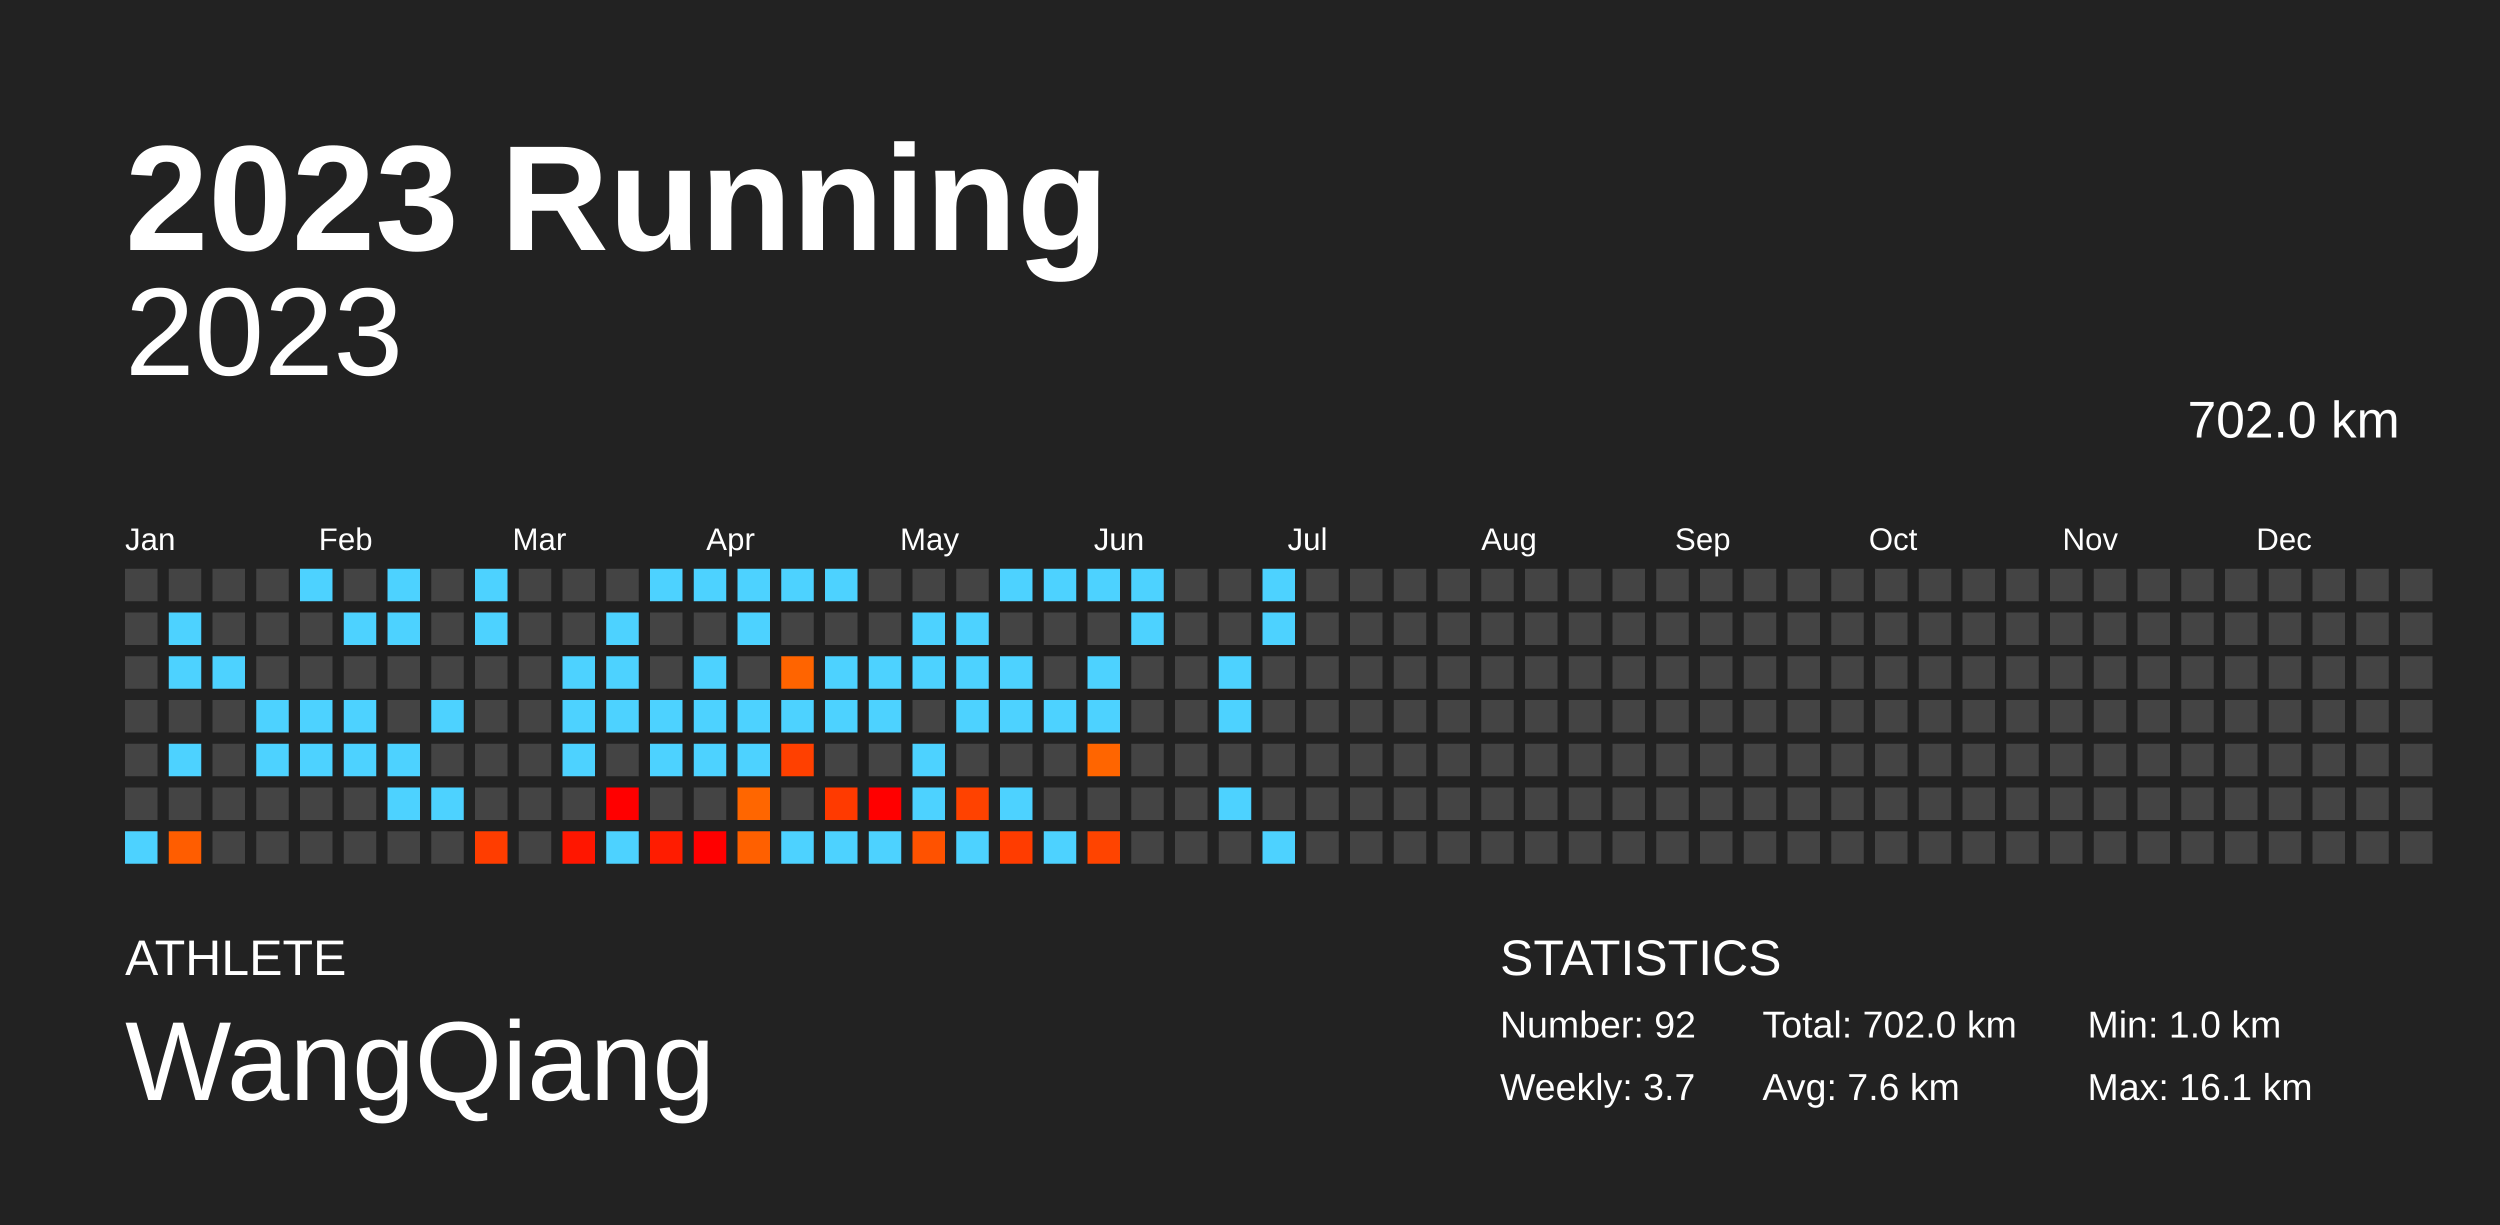
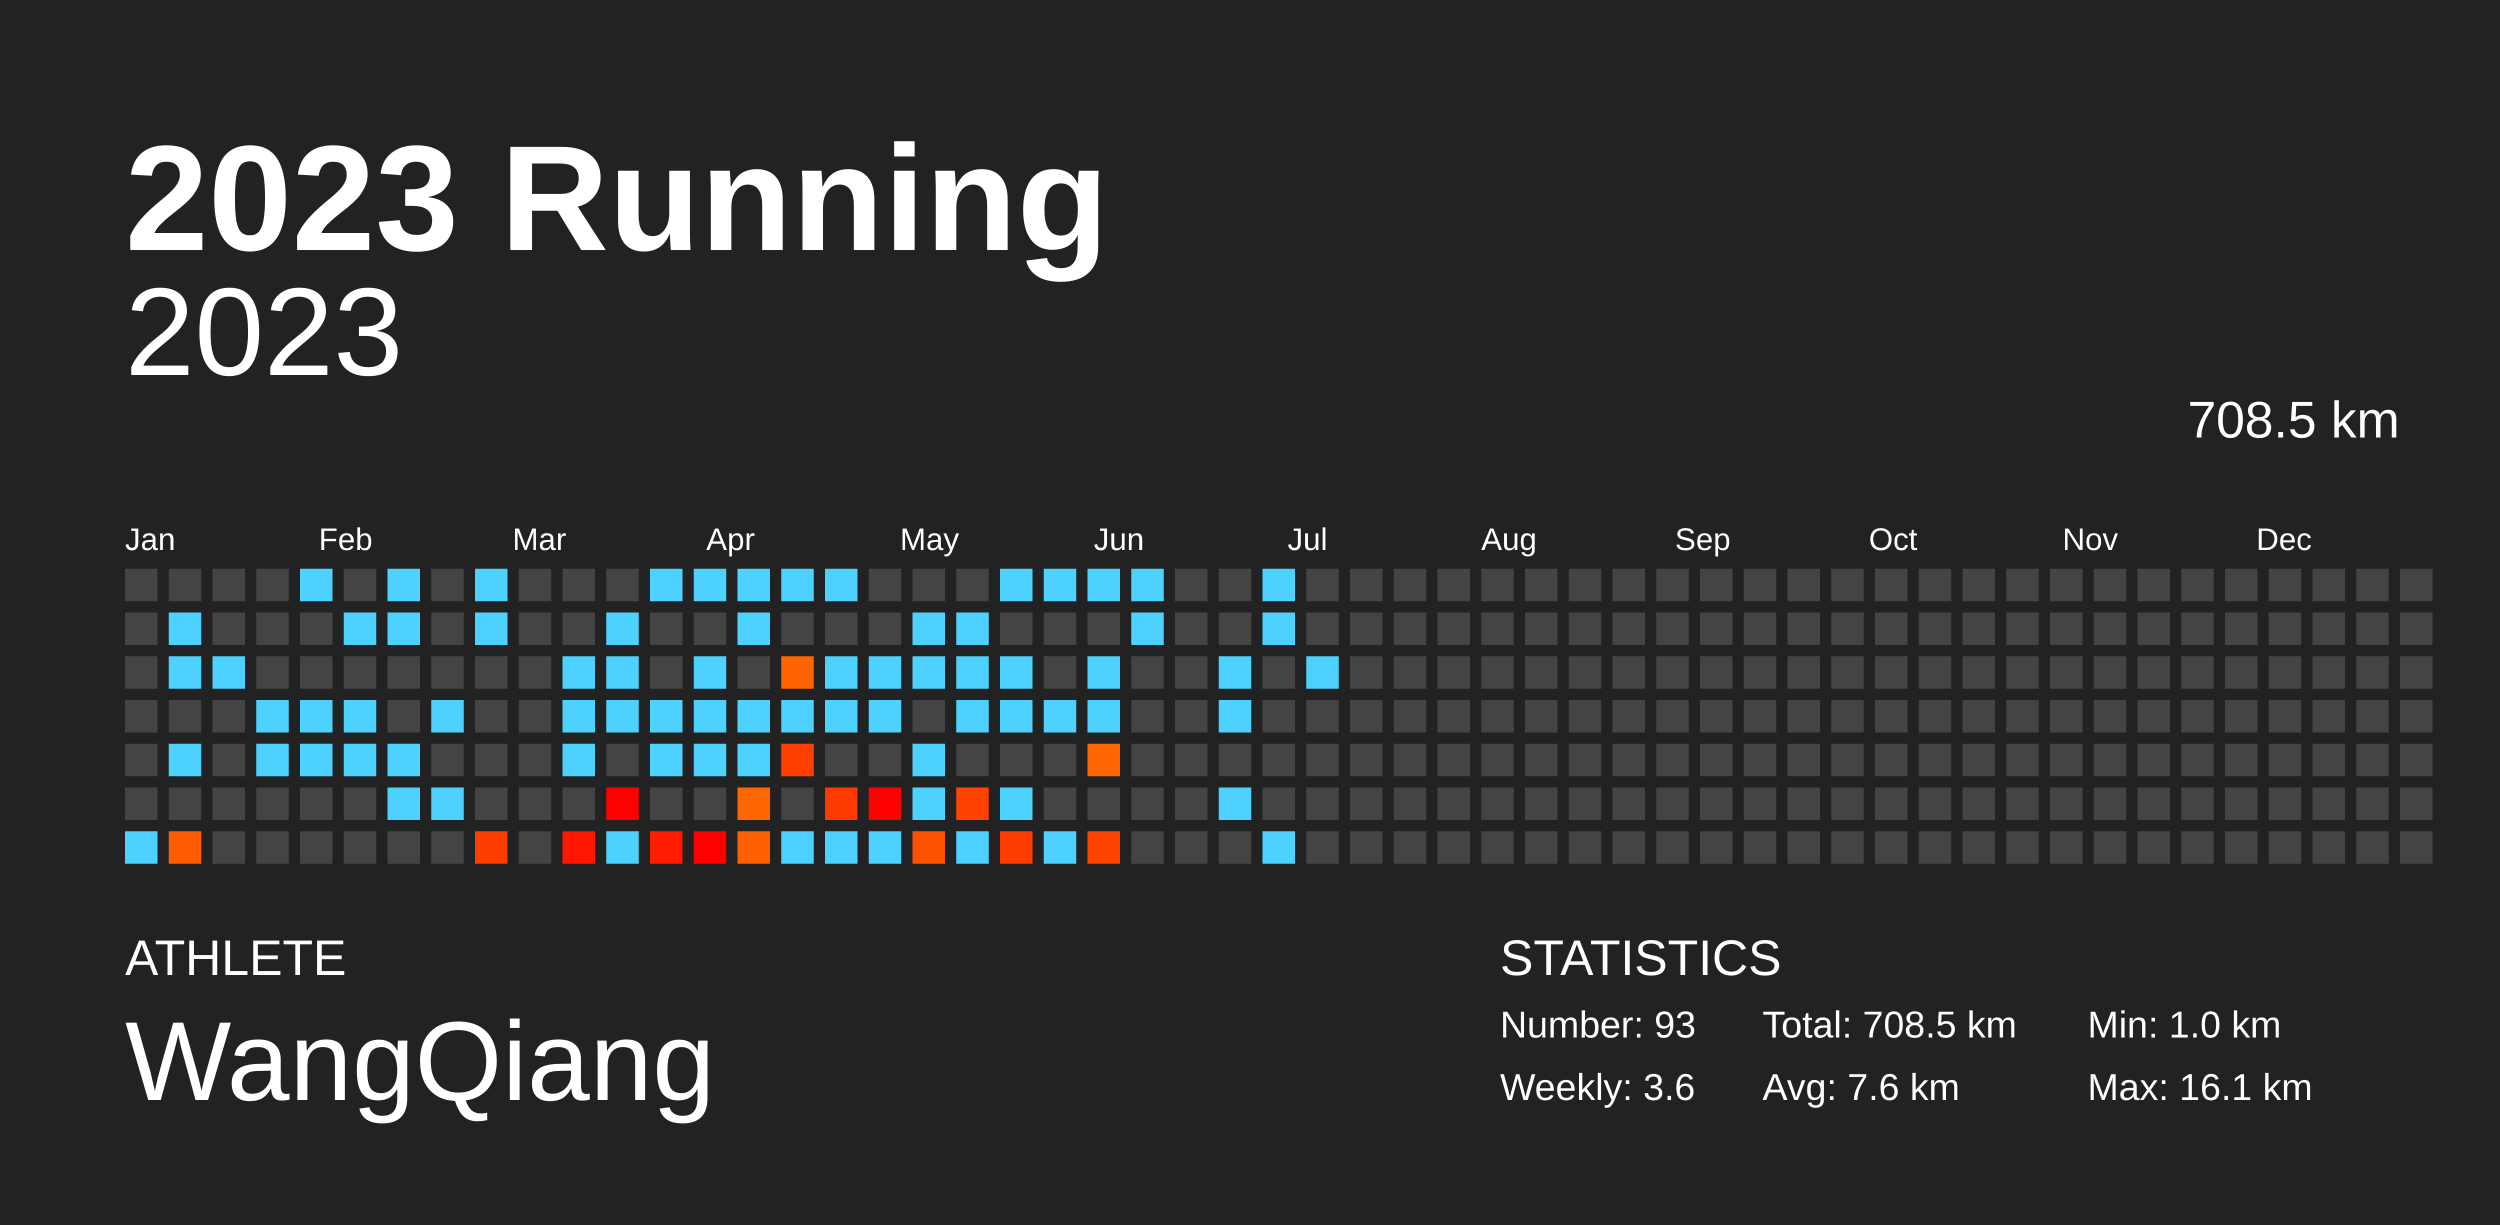
<svg xmlns="http://www.w3.org/2000/svg" baseProfile="full" height="98mm" version="1.1" viewBox="0,0,200,98" width="200mm">
  <defs />
  <rect fill="#222222" height="98" width="200" x="0" y="0" />
  <text fill="#FFFFFF" style="font-size:12px; font-family:Arial; font-weight:bold;" x="10" y="20">2023 Running</text>
  <text fill="#FFFFFF" style="font-size:4px; font-family:Arial" x="10" y="78">ATHLETE</text>
  <text fill="#FFFFFF" style="font-size:9px; font-family:Arial" x="10" y="88">WangQiang</text>
  <text fill="#FFFFFF" style="font-size:4px; font-family:Arial" x="120" y="78">STATISTICS</text>
-   <text fill="#FFFFFF" style="font-size:3px; font-family:Arial" x="120" y="83">Number: 92</text>
-   <text fill="#FFFFFF" style="font-size:3px; font-family:Arial" x="120" y="88">Weekly: 3.7</text>
-   <text fill="#FFFFFF" style="font-size:3px; font-family:Arial" x="141" y="83">Total: 702.0 km</text>
+   <text fill="#FFFFFF" style="font-size:3px; font-family:Arial" x="120" y="83">Number: 93</text>
+   <text fill="#FFFFFF" style="font-size:3px; font-family:Arial" x="120" y="88">Weekly: 3.6</text>
+   <text fill="#FFFFFF" style="font-size:3px; font-family:Arial" x="141" y="83">Total: 708.5 km</text>
  <text fill="#FFFFFF" style="font-size:3px; font-family:Arial" x="141" y="88">Avg: 7.6 km</text>
  <text fill="#FFFFFF" style="font-size:3px; font-family:Arial" x="167" y="83">Min: 1.0 km</text>
  <text fill="#FFFFFF" style="font-size:3px; font-family:Arial" x="167" y="88">Max: 16.1 km</text>
  <text alignment-baseline="hanging" fill="#FFFFFF" style="font-size:10.0px; font-family:Arial;" x="10" y="30">2023</text>
-   <text alignment-baseline="hanging" fill="#FFFFFF" style="font-size:4.125px; font-family:Arial;" x="175" y="35">702.0 km</text>
+   <text alignment-baseline="hanging" fill="#FFFFFF" style="font-size:4.125px; font-family:Arial;" x="175" y="35">708.5 km</text>
  <text fill="#FFFFFF" style="font-size:2.5px; font-family:Arial" x="10.0" y="44">Jan</text>
  <text fill="#FFFFFF" style="font-size:2.5px; font-family:Arial" x="25.5" y="44">Feb</text>
  <text fill="#FFFFFF" style="font-size:2.5px; font-family:Arial" x="41.0" y="44">Mar</text>
  <text fill="#FFFFFF" style="font-size:2.5px; font-family:Arial" x="56.5" y="44">Apr</text>
  <text fill="#FFFFFF" style="font-size:2.5px; font-family:Arial" x="72.0" y="44">May</text>
  <text fill="#FFFFFF" style="font-size:2.5px; font-family:Arial" x="87.5" y="44">Jun</text>
  <text fill="#FFFFFF" style="font-size:2.5px; font-family:Arial" x="103.0" y="44">Jul</text>
  <text fill="#FFFFFF" style="font-size:2.5px; font-family:Arial" x="118.5" y="44">Aug</text>
  <text fill="#FFFFFF" style="font-size:2.5px; font-family:Arial" x="134.0" y="44">Sep</text>
  <text fill="#FFFFFF" style="font-size:2.5px; font-family:Arial" x="149.5" y="44">Oct</text>
  <text fill="#FFFFFF" style="font-size:2.5px; font-family:Arial" x="165.0" y="44">Nov</text>
  <text fill="#FFFFFF" style="font-size:2.5px; font-family:Arial" x="180.5" y="44">Dec</text>
  <rect fill="#444444" height="2.6" width="2.6" x="10.0" y="45.5" />
  <rect fill="#444444" height="2.6" width="2.6" x="10.0" y="49.0" />
  <rect fill="#444444" height="2.6" width="2.6" x="10.0" y="52.5" />
  <rect fill="#444444" height="2.6" width="2.6" x="10.0" y="56.0" />
  <rect fill="#444444" height="2.6" width="2.6" x="10.0" y="59.5" />
  <rect fill="#444444" height="2.6" width="2.6" x="10.0" y="63.0" />
  <rect fill="#4dd2ff" height="2.6" width="2.6" x="10.0" y="66.5" />
  <rect fill="#444444" height="2.6" width="2.6" x="13.5" y="45.5" />
  <rect fill="#4dd2ff" height="2.6" width="2.6" x="13.5" y="49.0" />
  <rect fill="#4dd2ff" height="2.6" width="2.6" x="13.5" y="52.5" />
  <rect fill="#444444" height="2.6" width="2.6" x="13.5" y="56.0" />
  <rect fill="#4dd2ff" height="2.6" width="2.6" x="13.5" y="59.5" />
  <rect fill="#444444" height="2.6" width="2.6" x="13.5" y="63.0" />
  <rect fill="#ff5d00" height="2.6" width="2.6" x="13.5" y="66.5" />
  <rect fill="#444444" height="2.6" width="2.6" x="17.0" y="45.5" />
  <rect fill="#444444" height="2.6" width="2.6" x="17.0" y="49.0" />
  <rect fill="#4dd2ff" height="2.6" width="2.6" x="17.0" y="52.5" />
  <rect fill="#444444" height="2.6" width="2.6" x="17.0" y="56.0" />
  <rect fill="#444444" height="2.6" width="2.6" x="17.0" y="59.5" />
  <rect fill="#444444" height="2.6" width="2.6" x="17.0" y="63.0" />
  <rect fill="#444444" height="2.6" width="2.6" x="17.0" y="66.5" />
  <rect fill="#444444" height="2.6" width="2.6" x="20.5" y="45.5" />
  <rect fill="#444444" height="2.6" width="2.6" x="20.5" y="49.0" />
  <rect fill="#444444" height="2.6" width="2.6" x="20.5" y="52.5" />
  <rect fill="#4dd2ff" height="2.6" width="2.6" x="20.5" y="56.0" />
  <rect fill="#4dd2ff" height="2.6" width="2.6" x="20.5" y="59.5" />
  <rect fill="#444444" height="2.6" width="2.6" x="20.5" y="63.0" />
  <rect fill="#444444" height="2.6" width="2.6" x="20.5" y="66.5" />
  <rect fill="#4dd2ff" height="2.6" width="2.6" x="24.0" y="45.5" />
  <rect fill="#444444" height="2.6" width="2.6" x="24.0" y="49.0" />
  <rect fill="#444444" height="2.6" width="2.6" x="24.0" y="52.5" />
  <rect fill="#4dd2ff" height="2.6" width="2.6" x="24.0" y="56.0" />
  <rect fill="#4dd2ff" height="2.6" width="2.6" x="24.0" y="59.5" />
  <rect fill="#444444" height="2.6" width="2.6" x="24.0" y="63.0" />
  <rect fill="#444444" height="2.6" width="2.6" x="24.0" y="66.5" />
  <rect fill="#444444" height="2.6" width="2.6" x="27.5" y="45.5" />
  <rect fill="#4dd2ff" height="2.6" width="2.6" x="27.5" y="49.0" />
  <rect fill="#444444" height="2.6" width="2.6" x="27.5" y="52.5" />
  <rect fill="#4dd2ff" height="2.6" width="2.6" x="27.5" y="56.0" />
  <rect fill="#4dd2ff" height="2.6" width="2.6" x="27.5" y="59.5" />
  <rect fill="#444444" height="2.6" width="2.6" x="27.5" y="63.0" />
  <rect fill="#444444" height="2.6" width="2.6" x="27.5" y="66.5" />
  <rect fill="#4dd2ff" height="2.6" width="2.6" x="31.0" y="45.5" />
  <rect fill="#4dd2ff" height="2.6" width="2.6" x="31.0" y="49.0" />
  <rect fill="#444444" height="2.6" width="2.6" x="31.0" y="52.5" />
  <rect fill="#444444" height="2.6" width="2.6" x="31.0" y="56.0" />
  <rect fill="#4dd2ff" height="2.6" width="2.6" x="31.0" y="59.5" />
  <rect fill="#4dd2ff" height="2.6" width="2.6" x="31.0" y="63.0" />
  <rect fill="#444444" height="2.6" width="2.6" x="31.0" y="66.5" />
  <rect fill="#444444" height="2.6" width="2.6" x="34.5" y="45.5" />
  <rect fill="#444444" height="2.6" width="2.6" x="34.5" y="49.0" />
  <rect fill="#444444" height="2.6" width="2.6" x="34.5" y="52.5" />
  <rect fill="#4dd2ff" height="2.6" width="2.6" x="34.5" y="56.0" />
  <rect fill="#444444" height="2.6" width="2.6" x="34.5" y="59.5" />
  <rect fill="#4dd2ff" height="2.6" width="2.6" x="34.5" y="63.0" />
  <rect fill="#444444" height="2.6" width="2.6" x="34.5" y="66.5" />
  <rect fill="#4dd2ff" height="2.6" width="2.6" x="38.0" y="45.5" />
  <rect fill="#4dd2ff" height="2.6" width="2.6" x="38.0" y="49.0" />
  <rect fill="#444444" height="2.6" width="2.6" x="38.0" y="52.5" />
  <rect fill="#444444" height="2.6" width="2.6" x="38.0" y="56.0" />
  <rect fill="#444444" height="2.6" width="2.6" x="38.0" y="59.5" />
  <rect fill="#444444" height="2.6" width="2.6" x="38.0" y="63.0" />
  <rect fill="#ff3d00" height="2.6" width="2.6" x="38.0" y="66.5" />
  <rect fill="#444444" height="2.6" width="2.6" x="41.5" y="45.5" />
  <rect fill="#444444" height="2.6" width="2.6" x="41.5" y="49.0" />
  <rect fill="#444444" height="2.6" width="2.6" x="41.5" y="52.5" />
  <rect fill="#444444" height="2.6" width="2.6" x="41.5" y="56.0" />
  <rect fill="#444444" height="2.6" width="2.6" x="41.5" y="59.5" />
  <rect fill="#444444" height="2.6" width="2.6" x="41.5" y="63.0" />
  <rect fill="#444444" height="2.6" width="2.6" x="41.5" y="66.5" />
  <rect fill="#444444" height="2.6" width="2.6" x="45.0" y="45.5" />
  <rect fill="#444444" height="2.6" width="2.6" x="45.0" y="49.0" />
  <rect fill="#4dd2ff" height="2.6" width="2.6" x="45.0" y="52.5" />
  <rect fill="#4dd2ff" height="2.6" width="2.6" x="45.0" y="56.0" />
  <rect fill="#4dd2ff" height="2.6" width="2.6" x="45.0" y="59.5" />
  <rect fill="#444444" height="2.6" width="2.6" x="45.0" y="63.0" />
  <rect fill="#ff1600" height="2.6" width="2.6" x="45.0" y="66.5" />
  <rect fill="#444444" height="2.6" width="2.6" x="48.5" y="45.5" />
  <rect fill="#4dd2ff" height="2.6" width="2.6" x="48.5" y="49.0" />
  <rect fill="#4dd2ff" height="2.6" width="2.6" x="48.5" y="52.5" />
  <rect fill="#4dd2ff" height="2.6" width="2.6" x="48.5" y="56.0" />
  <rect fill="#444444" height="2.6" width="2.6" x="48.5" y="59.5" />
  <rect fill="red" height="2.6" width="2.6" x="48.5" y="63.0" />
  <rect fill="#4dd2ff" height="2.6" width="2.6" x="48.5" y="66.5" />
  <rect fill="#4dd2ff" height="2.6" width="2.6" x="52.0" y="45.5" />
  <rect fill="#444444" height="2.6" width="2.6" x="52.0" y="49.0" />
  <rect fill="#444444" height="2.6" width="2.6" x="52.0" y="52.5" />
  <rect fill="#4dd2ff" height="2.6" width="2.6" x="52.0" y="56.0" />
  <rect fill="#4dd2ff" height="2.6" width="2.6" x="52.0" y="59.5" />
  <rect fill="#444444" height="2.6" width="2.6" x="52.0" y="63.0" />
  <rect fill="#ff1c00" height="2.6" width="2.6" x="52.0" y="66.5" />
  <rect fill="#4dd2ff" height="2.6" width="2.6" x="55.5" y="45.5" />
  <rect fill="#444444" height="2.6" width="2.6" x="55.5" y="49.0" />
  <rect fill="#4dd2ff" height="2.6" width="2.6" x="55.5" y="52.5" />
  <rect fill="#4dd2ff" height="2.6" width="2.6" x="55.5" y="56.0" />
  <rect fill="#4dd2ff" height="2.6" width="2.6" x="55.5" y="59.5" />
  <rect fill="#444444" height="2.6" width="2.6" x="55.5" y="63.0" />
  <rect fill="red" height="2.6" width="2.6" x="55.5" y="66.5" />
  <rect fill="#4dd2ff" height="2.6" width="2.6" x="59.0" y="45.5" />
  <rect fill="#4dd2ff" height="2.6" width="2.6" x="59.0" y="49.0" />
  <rect fill="#444444" height="2.6" width="2.6" x="59.0" y="52.5" />
  <rect fill="#4dd2ff" height="2.6" width="2.6" x="59.0" y="56.0" />
  <rect fill="#4dd2ff" height="2.6" width="2.6" x="59.0" y="59.5" />
  <rect fill="#ff6600" height="2.6" width="2.6" x="59.0" y="63.0" />
  <rect fill="#ff6000" height="2.6" width="2.6" x="59.0" y="66.5" />
  <rect fill="#4dd2ff" height="2.6" width="2.6" x="62.5" y="45.5" />
  <rect fill="#444444" height="2.6" width="2.6" x="62.5" y="49.0" />
  <rect fill="#ff6400" height="2.6" width="2.6" x="62.5" y="52.5" />
  <rect fill="#4dd2ff" height="2.6" width="2.6" x="62.5" y="56.0" />
  <rect fill="#ff4000" height="2.6" width="2.6" x="62.5" y="59.5" />
  <rect fill="#444444" height="2.6" width="2.6" x="62.5" y="63.0" />
  <rect fill="#4dd2ff" height="2.6" width="2.6" x="62.5" y="66.5" />
  <rect fill="#4dd2ff" height="2.6" width="2.6" x="66.0" y="45.5" />
  <rect fill="#444444" height="2.6" width="2.6" x="66.0" y="49.0" />
  <rect fill="#4dd2ff" height="2.6" width="2.6" x="66.0" y="52.5" />
  <rect fill="#4dd2ff" height="2.6" width="2.6" x="66.0" y="56.0" />
  <rect fill="#444444" height="2.6" width="2.6" x="66.0" y="59.5" />
  <rect fill="#ff3a00" height="2.6" width="2.6" x="66.0" y="63.0" />
  <rect fill="#4dd2ff" height="2.6" width="2.6" x="66.0" y="66.5" />
  <rect fill="#444444" height="2.6" width="2.6" x="69.5" y="45.5" />
  <rect fill="#444444" height="2.6" width="2.6" x="69.5" y="49.0" />
  <rect fill="#4dd2ff" height="2.6" width="2.6" x="69.5" y="52.5" />
  <rect fill="#4dd2ff" height="2.6" width="2.6" x="69.5" y="56.0" />
  <rect fill="#444444" height="2.6" width="2.6" x="69.5" y="59.5" />
  <rect fill="red" height="2.6" width="2.6" x="69.5" y="63.0" />
  <rect fill="#4dd2ff" height="2.6" width="2.6" x="69.5" y="66.5" />
  <rect fill="#444444" height="2.6" width="2.6" x="73.0" y="45.5" />
  <rect fill="#4dd2ff" height="2.6" width="2.6" x="73.0" y="49.0" />
  <rect fill="#4dd2ff" height="2.6" width="2.6" x="73.0" y="52.5" />
  <rect fill="#444444" height="2.6" width="2.6" x="73.0" y="56.0" />
  <rect fill="#4dd2ff" height="2.6" width="2.6" x="73.0" y="59.5" />
  <rect fill="#4dd2ff" height="2.6" width="2.6" x="73.0" y="63.0" />
  <rect fill="#ff5200" height="2.6" width="2.6" x="73.0" y="66.5" />
  <rect fill="#444444" height="2.6" width="2.6" x="76.5" y="45.5" />
  <rect fill="#4dd2ff" height="2.6" width="2.6" x="76.5" y="49.0" />
  <rect fill="#4dd2ff" height="2.6" width="2.6" x="76.5" y="52.5" />
  <rect fill="#4dd2ff" height="2.6" width="2.6" x="76.5" y="56.0" />
  <rect fill="#444444" height="2.6" width="2.6" x="76.5" y="59.5" />
  <rect fill="#ff4200" height="2.6" width="2.6" x="76.5" y="63.0" />
  <rect fill="#4dd2ff" height="2.6" width="2.6" x="76.5" y="66.5" />
  <rect fill="#4dd2ff" height="2.6" width="2.6" x="80.0" y="45.5" />
  <rect fill="#444444" height="2.6" width="2.6" x="80.0" y="49.0" />
  <rect fill="#4dd2ff" height="2.6" width="2.6" x="80.0" y="52.5" />
  <rect fill="#4dd2ff" height="2.6" width="2.6" x="80.0" y="56.0" />
  <rect fill="#444444" height="2.6" width="2.6" x="80.0" y="59.5" />
  <rect fill="#4dd2ff" height="2.6" width="2.6" x="80.0" y="63.0" />
  <rect fill="#ff3c00" height="2.6" width="2.6" x="80.0" y="66.5" />
  <rect fill="#4dd2ff" height="2.6" width="2.6" x="83.5" y="45.5" />
  <rect fill="#444444" height="2.6" width="2.6" x="83.5" y="49.0" />
  <rect fill="#444444" height="2.6" width="2.6" x="83.5" y="52.5" />
  <rect fill="#4dd2ff" height="2.6" width="2.6" x="83.5" y="56.0" />
  <rect fill="#444444" height="2.6" width="2.6" x="83.5" y="59.5" />
  <rect fill="#444444" height="2.6" width="2.6" x="83.5" y="63.0" />
  <rect fill="#4dd2ff" height="2.6" width="2.6" x="83.5" y="66.5" />
  <rect fill="#4dd2ff" height="2.6" width="2.6" x="87.0" y="45.5" />
  <rect fill="#444444" height="2.6" width="2.6" x="87.0" y="49.0" />
  <rect fill="#4dd2ff" height="2.6" width="2.6" x="87.0" y="52.5" />
  <rect fill="#4dd2ff" height="2.6" width="2.6" x="87.0" y="56.0" />
  <rect fill="#ff6500" height="2.6" width="2.6" x="87.0" y="59.5" />
  <rect fill="#444444" height="2.6" width="2.6" x="87.0" y="63.0" />
  <rect fill="#ff4400" height="2.6" width="2.6" x="87.0" y="66.5" />
  <rect fill="#4dd2ff" height="2.6" width="2.6" x="90.5" y="45.5" />
  <rect fill="#4dd2ff" height="2.6" width="2.6" x="90.5" y="49.0" />
  <rect fill="#444444" height="2.6" width="2.6" x="90.5" y="52.5" />
  <rect fill="#444444" height="2.6" width="2.6" x="90.5" y="56.0" />
  <rect fill="#444444" height="2.6" width="2.6" x="90.5" y="59.5" />
  <rect fill="#444444" height="2.6" width="2.6" x="90.5" y="63.0" />
  <rect fill="#444444" height="2.6" width="2.6" x="90.5" y="66.5" />
  <rect fill="#444444" height="2.6" width="2.6" x="94.0" y="45.5" />
  <rect fill="#444444" height="2.6" width="2.6" x="94.0" y="49.0" />
  <rect fill="#444444" height="2.6" width="2.6" x="94.0" y="52.5" />
  <rect fill="#444444" height="2.6" width="2.6" x="94.0" y="56.0" />
  <rect fill="#444444" height="2.6" width="2.6" x="94.0" y="59.5" />
  <rect fill="#444444" height="2.6" width="2.6" x="94.0" y="63.0" />
  <rect fill="#444444" height="2.6" width="2.6" x="94.0" y="66.5" />
  <rect fill="#444444" height="2.6" width="2.6" x="97.5" y="45.5" />
  <rect fill="#444444" height="2.6" width="2.6" x="97.5" y="49.0" />
  <rect fill="#4dd2ff" height="2.6" width="2.6" x="97.5" y="52.5" />
  <rect fill="#4dd2ff" height="2.6" width="2.6" x="97.5" y="56.0" />
  <rect fill="#444444" height="2.6" width="2.6" x="97.5" y="59.5" />
  <rect fill="#4dd2ff" height="2.6" width="2.6" x="97.5" y="63.0" />
  <rect fill="#444444" height="2.6" width="2.6" x="97.5" y="66.5" />
  <rect fill="#4dd2ff" height="2.6" width="2.6" x="101.0" y="45.5" />
  <rect fill="#4dd2ff" height="2.6" width="2.6" x="101.0" y="49.0" />
  <rect fill="#444444" height="2.6" width="2.6" x="101.0" y="52.5" />
  <rect fill="#444444" height="2.6" width="2.6" x="101.0" y="56.0" />
  <rect fill="#444444" height="2.6" width="2.6" x="101.0" y="59.5" />
  <rect fill="#444444" height="2.6" width="2.6" x="101.0" y="63.0" />
  <rect fill="#4dd2ff" height="2.6" width="2.6" x="101.0" y="66.5" />
  <rect fill="#444444" height="2.6" width="2.6" x="104.5" y="45.5" />
  <rect fill="#444444" height="2.6" width="2.6" x="104.5" y="49.0" />
-   <rect fill="#444444" height="2.6" width="2.6" x="104.5" y="52.5" />
+   <rect fill="#4dd2ff" height="2.6" width="2.6" x="104.5" y="52.5" />
  <rect fill="#444444" height="2.6" width="2.6" x="104.5" y="56.0" />
  <rect fill="#444444" height="2.6" width="2.6" x="104.5" y="59.5" />
  <rect fill="#444444" height="2.6" width="2.6" x="104.5" y="63.0" />
  <rect fill="#444444" height="2.6" width="2.6" x="104.5" y="66.5" />
  <rect fill="#444444" height="2.6" width="2.6" x="108.0" y="45.5" />
  <rect fill="#444444" height="2.6" width="2.6" x="108.0" y="49.0" />
  <rect fill="#444444" height="2.6" width="2.6" x="108.0" y="52.5" />
  <rect fill="#444444" height="2.6" width="2.6" x="108.0" y="56.0" />
  <rect fill="#444444" height="2.6" width="2.6" x="108.0" y="59.5" />
  <rect fill="#444444" height="2.6" width="2.6" x="108.0" y="63.0" />
  <rect fill="#444444" height="2.6" width="2.6" x="108.0" y="66.5" />
  <rect fill="#444444" height="2.6" width="2.6" x="111.5" y="45.5" />
  <rect fill="#444444" height="2.6" width="2.6" x="111.5" y="49.0" />
  <rect fill="#444444" height="2.6" width="2.6" x="111.5" y="52.5" />
  <rect fill="#444444" height="2.6" width="2.6" x="111.5" y="56.0" />
  <rect fill="#444444" height="2.6" width="2.6" x="111.5" y="59.5" />
  <rect fill="#444444" height="2.6" width="2.6" x="111.5" y="63.0" />
  <rect fill="#444444" height="2.6" width="2.6" x="111.5" y="66.5" />
  <rect fill="#444444" height="2.6" width="2.6" x="115.0" y="45.5" />
  <rect fill="#444444" height="2.6" width="2.6" x="115.0" y="49.0" />
  <rect fill="#444444" height="2.6" width="2.6" x="115.0" y="52.5" />
  <rect fill="#444444" height="2.6" width="2.6" x="115.0" y="56.0" />
  <rect fill="#444444" height="2.6" width="2.6" x="115.0" y="59.5" />
  <rect fill="#444444" height="2.6" width="2.6" x="115.0" y="63.0" />
  <rect fill="#444444" height="2.6" width="2.6" x="115.0" y="66.5" />
  <rect fill="#444444" height="2.6" width="2.6" x="118.5" y="45.5" />
  <rect fill="#444444" height="2.6" width="2.6" x="118.5" y="49.0" />
  <rect fill="#444444" height="2.6" width="2.6" x="118.5" y="52.5" />
  <rect fill="#444444" height="2.6" width="2.6" x="118.5" y="56.0" />
  <rect fill="#444444" height="2.6" width="2.6" x="118.5" y="59.5" />
  <rect fill="#444444" height="2.6" width="2.6" x="118.5" y="63.0" />
  <rect fill="#444444" height="2.6" width="2.6" x="118.5" y="66.5" />
  <rect fill="#444444" height="2.6" width="2.6" x="122.0" y="45.5" />
  <rect fill="#444444" height="2.6" width="2.6" x="122.0" y="49.0" />
  <rect fill="#444444" height="2.6" width="2.6" x="122.0" y="52.5" />
  <rect fill="#444444" height="2.6" width="2.6" x="122.0" y="56.0" />
  <rect fill="#444444" height="2.6" width="2.6" x="122.0" y="59.5" />
  <rect fill="#444444" height="2.6" width="2.6" x="122.0" y="63.0" />
  <rect fill="#444444" height="2.6" width="2.6" x="122.0" y="66.5" />
  <rect fill="#444444" height="2.6" width="2.6" x="125.5" y="45.5" />
  <rect fill="#444444" height="2.6" width="2.6" x="125.5" y="49.0" />
  <rect fill="#444444" height="2.6" width="2.6" x="125.5" y="52.5" />
  <rect fill="#444444" height="2.6" width="2.6" x="125.5" y="56.0" />
  <rect fill="#444444" height="2.6" width="2.6" x="125.5" y="59.5" />
  <rect fill="#444444" height="2.6" width="2.6" x="125.5" y="63.0" />
  <rect fill="#444444" height="2.6" width="2.6" x="125.5" y="66.5" />
  <rect fill="#444444" height="2.6" width="2.6" x="129.0" y="45.5" />
  <rect fill="#444444" height="2.6" width="2.6" x="129.0" y="49.0" />
  <rect fill="#444444" height="2.6" width="2.6" x="129.0" y="52.5" />
  <rect fill="#444444" height="2.6" width="2.6" x="129.0" y="56.0" />
  <rect fill="#444444" height="2.6" width="2.6" x="129.0" y="59.5" />
  <rect fill="#444444" height="2.6" width="2.6" x="129.0" y="63.0" />
  <rect fill="#444444" height="2.6" width="2.6" x="129.0" y="66.5" />
  <rect fill="#444444" height="2.6" width="2.6" x="132.5" y="45.5" />
  <rect fill="#444444" height="2.6" width="2.6" x="132.5" y="49.0" />
  <rect fill="#444444" height="2.6" width="2.6" x="132.5" y="52.5" />
  <rect fill="#444444" height="2.6" width="2.6" x="132.5" y="56.0" />
  <rect fill="#444444" height="2.6" width="2.6" x="132.5" y="59.5" />
  <rect fill="#444444" height="2.6" width="2.6" x="132.5" y="63.0" />
  <rect fill="#444444" height="2.6" width="2.6" x="132.5" y="66.5" />
  <rect fill="#444444" height="2.6" width="2.6" x="136.0" y="45.5" />
  <rect fill="#444444" height="2.6" width="2.6" x="136.0" y="49.0" />
  <rect fill="#444444" height="2.6" width="2.6" x="136.0" y="52.5" />
  <rect fill="#444444" height="2.6" width="2.6" x="136.0" y="56.0" />
  <rect fill="#444444" height="2.6" width="2.6" x="136.0" y="59.5" />
  <rect fill="#444444" height="2.6" width="2.6" x="136.0" y="63.0" />
  <rect fill="#444444" height="2.6" width="2.6" x="136.0" y="66.5" />
  <rect fill="#444444" height="2.6" width="2.6" x="139.5" y="45.5" />
  <rect fill="#444444" height="2.6" width="2.6" x="139.5" y="49.0" />
  <rect fill="#444444" height="2.6" width="2.6" x="139.5" y="52.5" />
  <rect fill="#444444" height="2.6" width="2.6" x="139.5" y="56.0" />
  <rect fill="#444444" height="2.6" width="2.6" x="139.5" y="59.5" />
  <rect fill="#444444" height="2.6" width="2.6" x="139.5" y="63.0" />
  <rect fill="#444444" height="2.6" width="2.6" x="139.5" y="66.5" />
  <rect fill="#444444" height="2.6" width="2.6" x="143.0" y="45.5" />
  <rect fill="#444444" height="2.6" width="2.6" x="143.0" y="49.0" />
  <rect fill="#444444" height="2.6" width="2.6" x="143.0" y="52.5" />
  <rect fill="#444444" height="2.6" width="2.6" x="143.0" y="56.0" />
  <rect fill="#444444" height="2.6" width="2.6" x="143.0" y="59.5" />
  <rect fill="#444444" height="2.6" width="2.6" x="143.0" y="63.0" />
  <rect fill="#444444" height="2.6" width="2.6" x="143.0" y="66.5" />
  <rect fill="#444444" height="2.6" width="2.6" x="146.5" y="45.5" />
  <rect fill="#444444" height="2.6" width="2.6" x="146.5" y="49.0" />
  <rect fill="#444444" height="2.6" width="2.6" x="146.5" y="52.5" />
  <rect fill="#444444" height="2.6" width="2.6" x="146.5" y="56.0" />
  <rect fill="#444444" height="2.6" width="2.6" x="146.5" y="59.5" />
  <rect fill="#444444" height="2.6" width="2.6" x="146.5" y="63.0" />
  <rect fill="#444444" height="2.6" width="2.6" x="146.5" y="66.5" />
  <rect fill="#444444" height="2.6" width="2.6" x="150.0" y="45.5" />
  <rect fill="#444444" height="2.6" width="2.6" x="150.0" y="49.0" />
  <rect fill="#444444" height="2.6" width="2.6" x="150.0" y="52.5" />
  <rect fill="#444444" height="2.6" width="2.6" x="150.0" y="56.0" />
  <rect fill="#444444" height="2.6" width="2.6" x="150.0" y="59.5" />
  <rect fill="#444444" height="2.6" width="2.6" x="150.0" y="63.0" />
  <rect fill="#444444" height="2.6" width="2.6" x="150.0" y="66.5" />
  <rect fill="#444444" height="2.6" width="2.6" x="153.5" y="45.5" />
  <rect fill="#444444" height="2.6" width="2.6" x="153.5" y="49.0" />
  <rect fill="#444444" height="2.6" width="2.6" x="153.5" y="52.5" />
  <rect fill="#444444" height="2.6" width="2.6" x="153.5" y="56.0" />
  <rect fill="#444444" height="2.6" width="2.6" x="153.5" y="59.5" />
  <rect fill="#444444" height="2.6" width="2.6" x="153.5" y="63.0" />
  <rect fill="#444444" height="2.6" width="2.6" x="153.5" y="66.5" />
  <rect fill="#444444" height="2.6" width="2.6" x="157.0" y="45.5" />
  <rect fill="#444444" height="2.6" width="2.6" x="157.0" y="49.0" />
  <rect fill="#444444" height="2.6" width="2.6" x="157.0" y="52.5" />
  <rect fill="#444444" height="2.6" width="2.6" x="157.0" y="56.0" />
  <rect fill="#444444" height="2.6" width="2.6" x="157.0" y="59.5" />
  <rect fill="#444444" height="2.6" width="2.6" x="157.0" y="63.0" />
  <rect fill="#444444" height="2.6" width="2.6" x="157.0" y="66.5" />
  <rect fill="#444444" height="2.6" width="2.6" x="160.5" y="45.5" />
  <rect fill="#444444" height="2.6" width="2.6" x="160.5" y="49.0" />
  <rect fill="#444444" height="2.6" width="2.6" x="160.5" y="52.5" />
  <rect fill="#444444" height="2.6" width="2.6" x="160.5" y="56.0" />
  <rect fill="#444444" height="2.6" width="2.6" x="160.5" y="59.5" />
  <rect fill="#444444" height="2.6" width="2.6" x="160.5" y="63.0" />
  <rect fill="#444444" height="2.6" width="2.6" x="160.5" y="66.5" />
  <rect fill="#444444" height="2.6" width="2.6" x="164.0" y="45.5" />
  <rect fill="#444444" height="2.6" width="2.6" x="164.0" y="49.0" />
  <rect fill="#444444" height="2.6" width="2.6" x="164.0" y="52.5" />
  <rect fill="#444444" height="2.6" width="2.6" x="164.0" y="56.0" />
  <rect fill="#444444" height="2.6" width="2.6" x="164.0" y="59.5" />
  <rect fill="#444444" height="2.6" width="2.6" x="164.0" y="63.0" />
  <rect fill="#444444" height="2.6" width="2.6" x="164.0" y="66.5" />
  <rect fill="#444444" height="2.6" width="2.6" x="167.5" y="45.5" />
  <rect fill="#444444" height="2.6" width="2.6" x="167.5" y="49.0" />
  <rect fill="#444444" height="2.6" width="2.6" x="167.5" y="52.5" />
  <rect fill="#444444" height="2.6" width="2.6" x="167.5" y="56.0" />
  <rect fill="#444444" height="2.6" width="2.6" x="167.5" y="59.5" />
  <rect fill="#444444" height="2.6" width="2.6" x="167.5" y="63.0" />
  <rect fill="#444444" height="2.6" width="2.6" x="167.5" y="66.5" />
  <rect fill="#444444" height="2.6" width="2.6" x="171.0" y="45.5" />
  <rect fill="#444444" height="2.6" width="2.6" x="171.0" y="49.0" />
  <rect fill="#444444" height="2.6" width="2.6" x="171.0" y="52.5" />
  <rect fill="#444444" height="2.6" width="2.6" x="171.0" y="56.0" />
  <rect fill="#444444" height="2.6" width="2.6" x="171.0" y="59.5" />
  <rect fill="#444444" height="2.6" width="2.6" x="171.0" y="63.0" />
  <rect fill="#444444" height="2.6" width="2.6" x="171.0" y="66.5" />
  <rect fill="#444444" height="2.6" width="2.6" x="174.5" y="45.5" />
  <rect fill="#444444" height="2.6" width="2.6" x="174.5" y="49.0" />
  <rect fill="#444444" height="2.6" width="2.6" x="174.5" y="52.5" />
  <rect fill="#444444" height="2.6" width="2.6" x="174.5" y="56.0" />
  <rect fill="#444444" height="2.6" width="2.6" x="174.5" y="59.5" />
  <rect fill="#444444" height="2.6" width="2.6" x="174.5" y="63.0" />
  <rect fill="#444444" height="2.6" width="2.6" x="174.5" y="66.5" />
  <rect fill="#444444" height="2.6" width="2.6" x="178.0" y="45.5" />
  <rect fill="#444444" height="2.6" width="2.6" x="178.0" y="49.0" />
  <rect fill="#444444" height="2.6" width="2.6" x="178.0" y="52.5" />
  <rect fill="#444444" height="2.6" width="2.6" x="178.0" y="56.0" />
  <rect fill="#444444" height="2.6" width="2.6" x="178.0" y="59.5" />
  <rect fill="#444444" height="2.6" width="2.6" x="178.0" y="63.0" />
  <rect fill="#444444" height="2.6" width="2.6" x="178.0" y="66.5" />
  <rect fill="#444444" height="2.6" width="2.6" x="181.5" y="45.5" />
  <rect fill="#444444" height="2.6" width="2.6" x="181.5" y="49.0" />
  <rect fill="#444444" height="2.6" width="2.6" x="181.5" y="52.5" />
  <rect fill="#444444" height="2.6" width="2.6" x="181.5" y="56.0" />
  <rect fill="#444444" height="2.6" width="2.6" x="181.5" y="59.5" />
  <rect fill="#444444" height="2.6" width="2.6" x="181.5" y="63.0" />
  <rect fill="#444444" height="2.6" width="2.6" x="181.5" y="66.5" />
  <rect fill="#444444" height="2.6" width="2.6" x="185.0" y="45.5" />
  <rect fill="#444444" height="2.6" width="2.6" x="185.0" y="49.0" />
  <rect fill="#444444" height="2.6" width="2.6" x="185.0" y="52.5" />
  <rect fill="#444444" height="2.6" width="2.6" x="185.0" y="56.0" />
  <rect fill="#444444" height="2.6" width="2.6" x="185.0" y="59.5" />
  <rect fill="#444444" height="2.6" width="2.6" x="185.0" y="63.0" />
  <rect fill="#444444" height="2.6" width="2.6" x="185.0" y="66.5" />
  <rect fill="#444444" height="2.6" width="2.6" x="188.5" y="45.5" />
  <rect fill="#444444" height="2.6" width="2.6" x="188.5" y="49.0" />
  <rect fill="#444444" height="2.6" width="2.6" x="188.5" y="52.5" />
  <rect fill="#444444" height="2.6" width="2.6" x="188.5" y="56.0" />
  <rect fill="#444444" height="2.6" width="2.6" x="188.5" y="59.5" />
  <rect fill="#444444" height="2.6" width="2.6" x="188.5" y="63.0" />
  <rect fill="#444444" height="2.6" width="2.6" x="188.5" y="66.5" />
  <rect fill="#444444" height="2.6" width="2.6" x="192.0" y="45.5" />
  <rect fill="#444444" height="2.6" width="2.6" x="192.0" y="49.0" />
  <rect fill="#444444" height="2.6" width="2.6" x="192.0" y="52.5" />
  <rect fill="#444444" height="2.6" width="2.6" x="192.0" y="56.0" />
  <rect fill="#444444" height="2.6" width="2.6" x="192.0" y="59.5" />
  <rect fill="#444444" height="2.6" width="2.6" x="192.0" y="63.0" />
  <rect fill="#444444" height="2.6" width="2.6" x="192.0" y="66.5" />
</svg>
